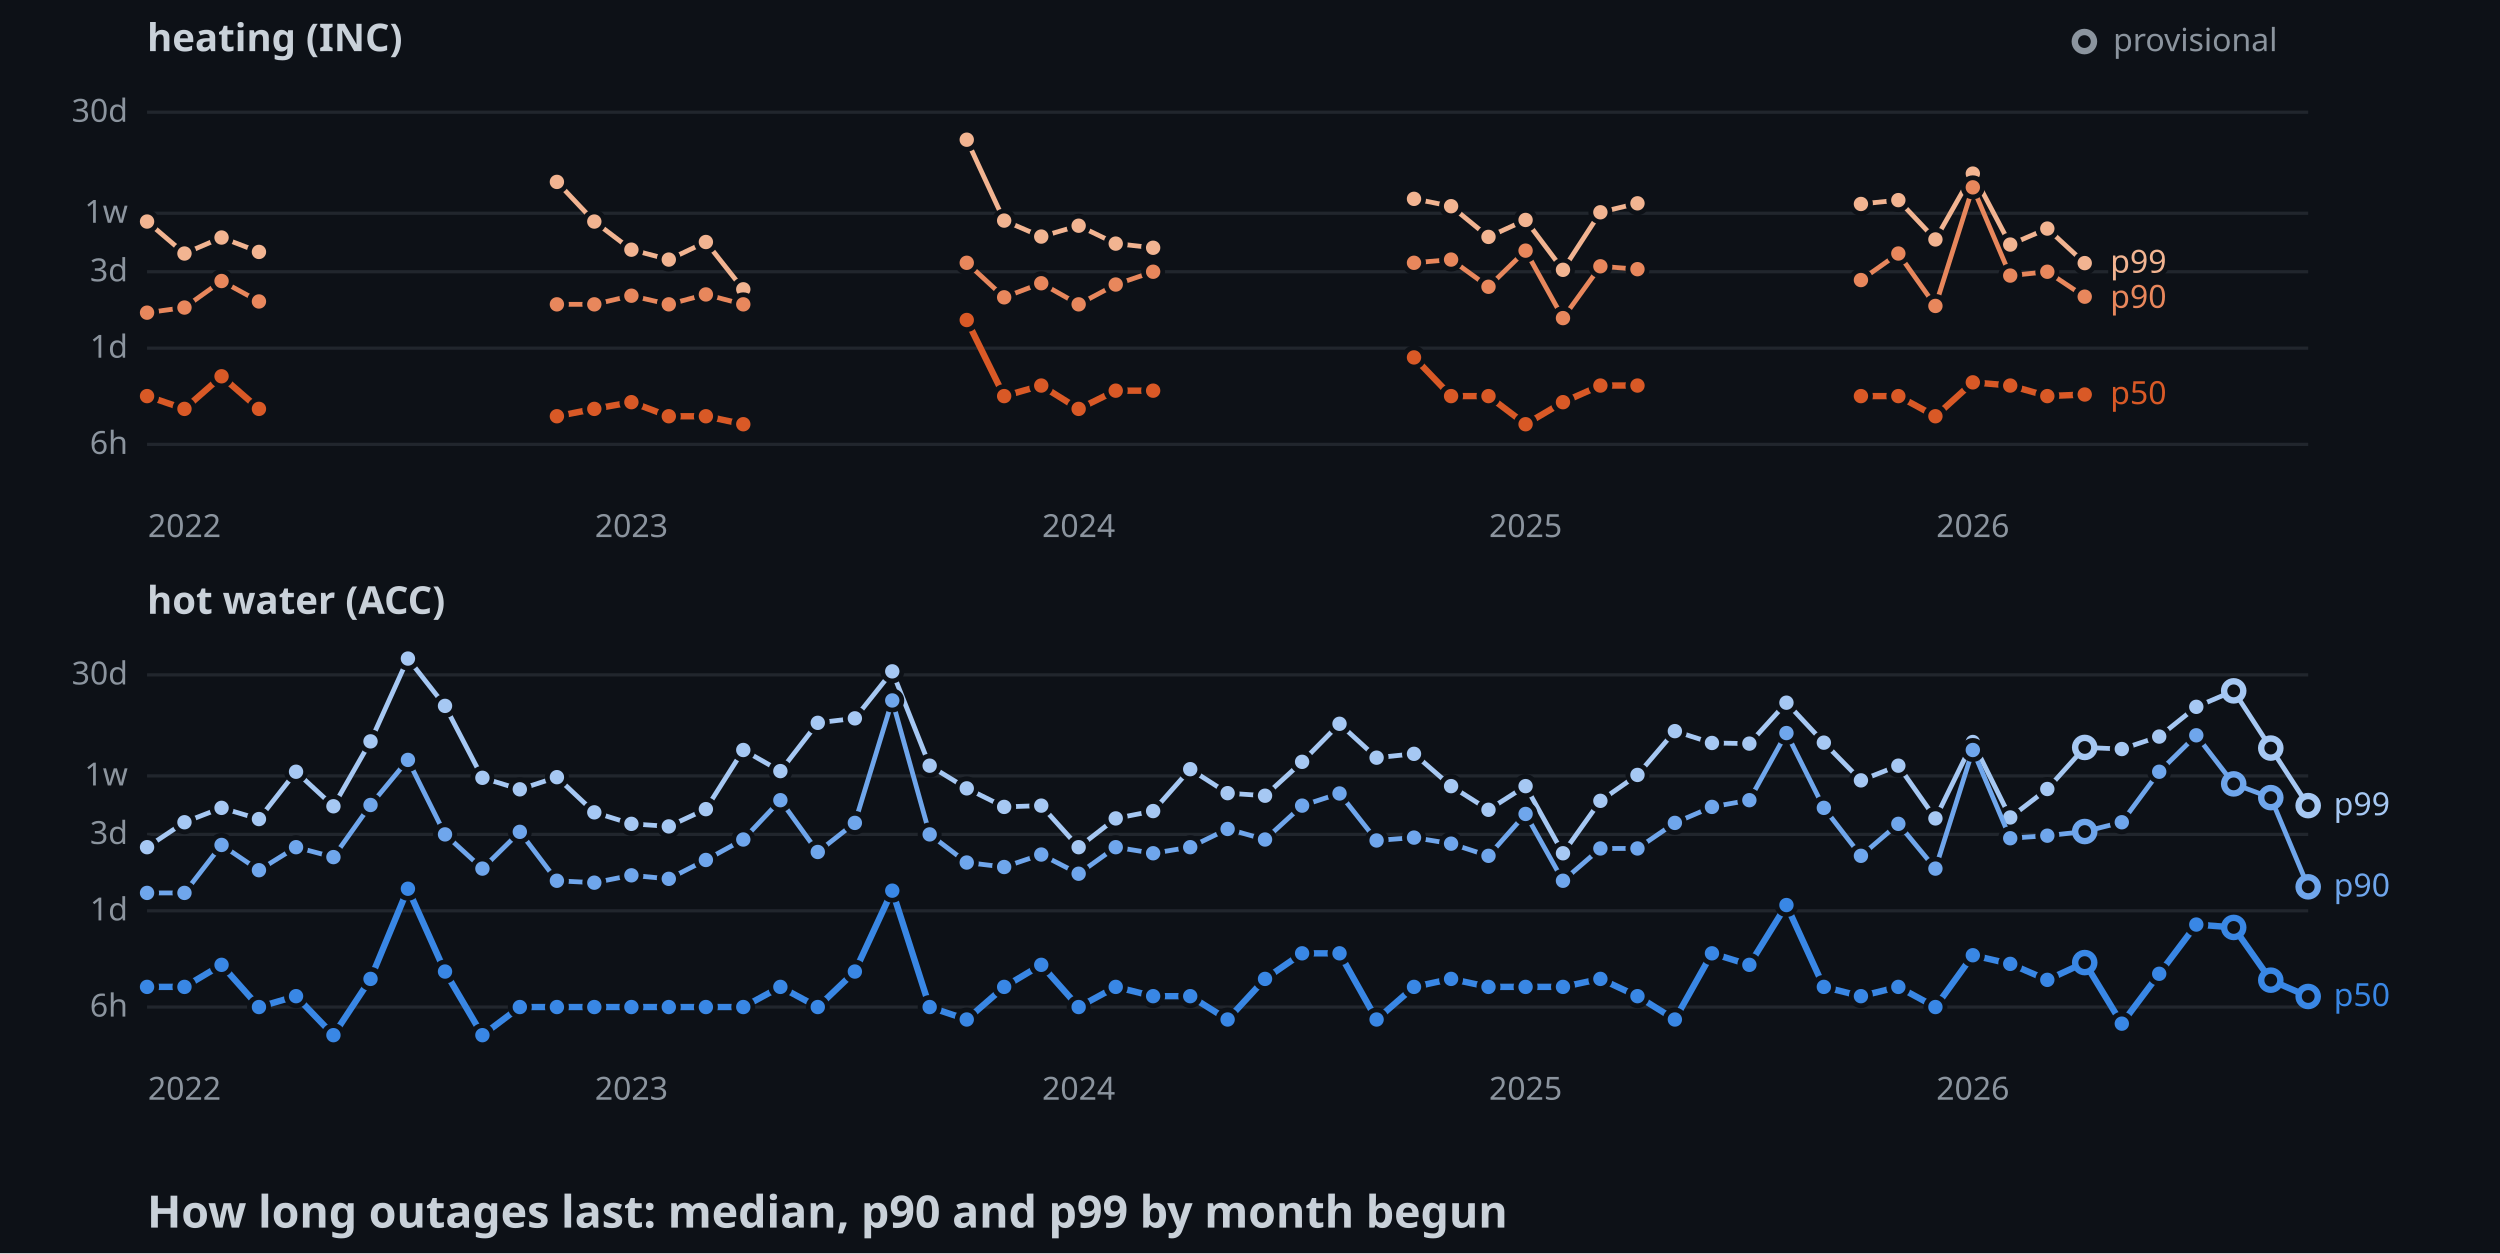
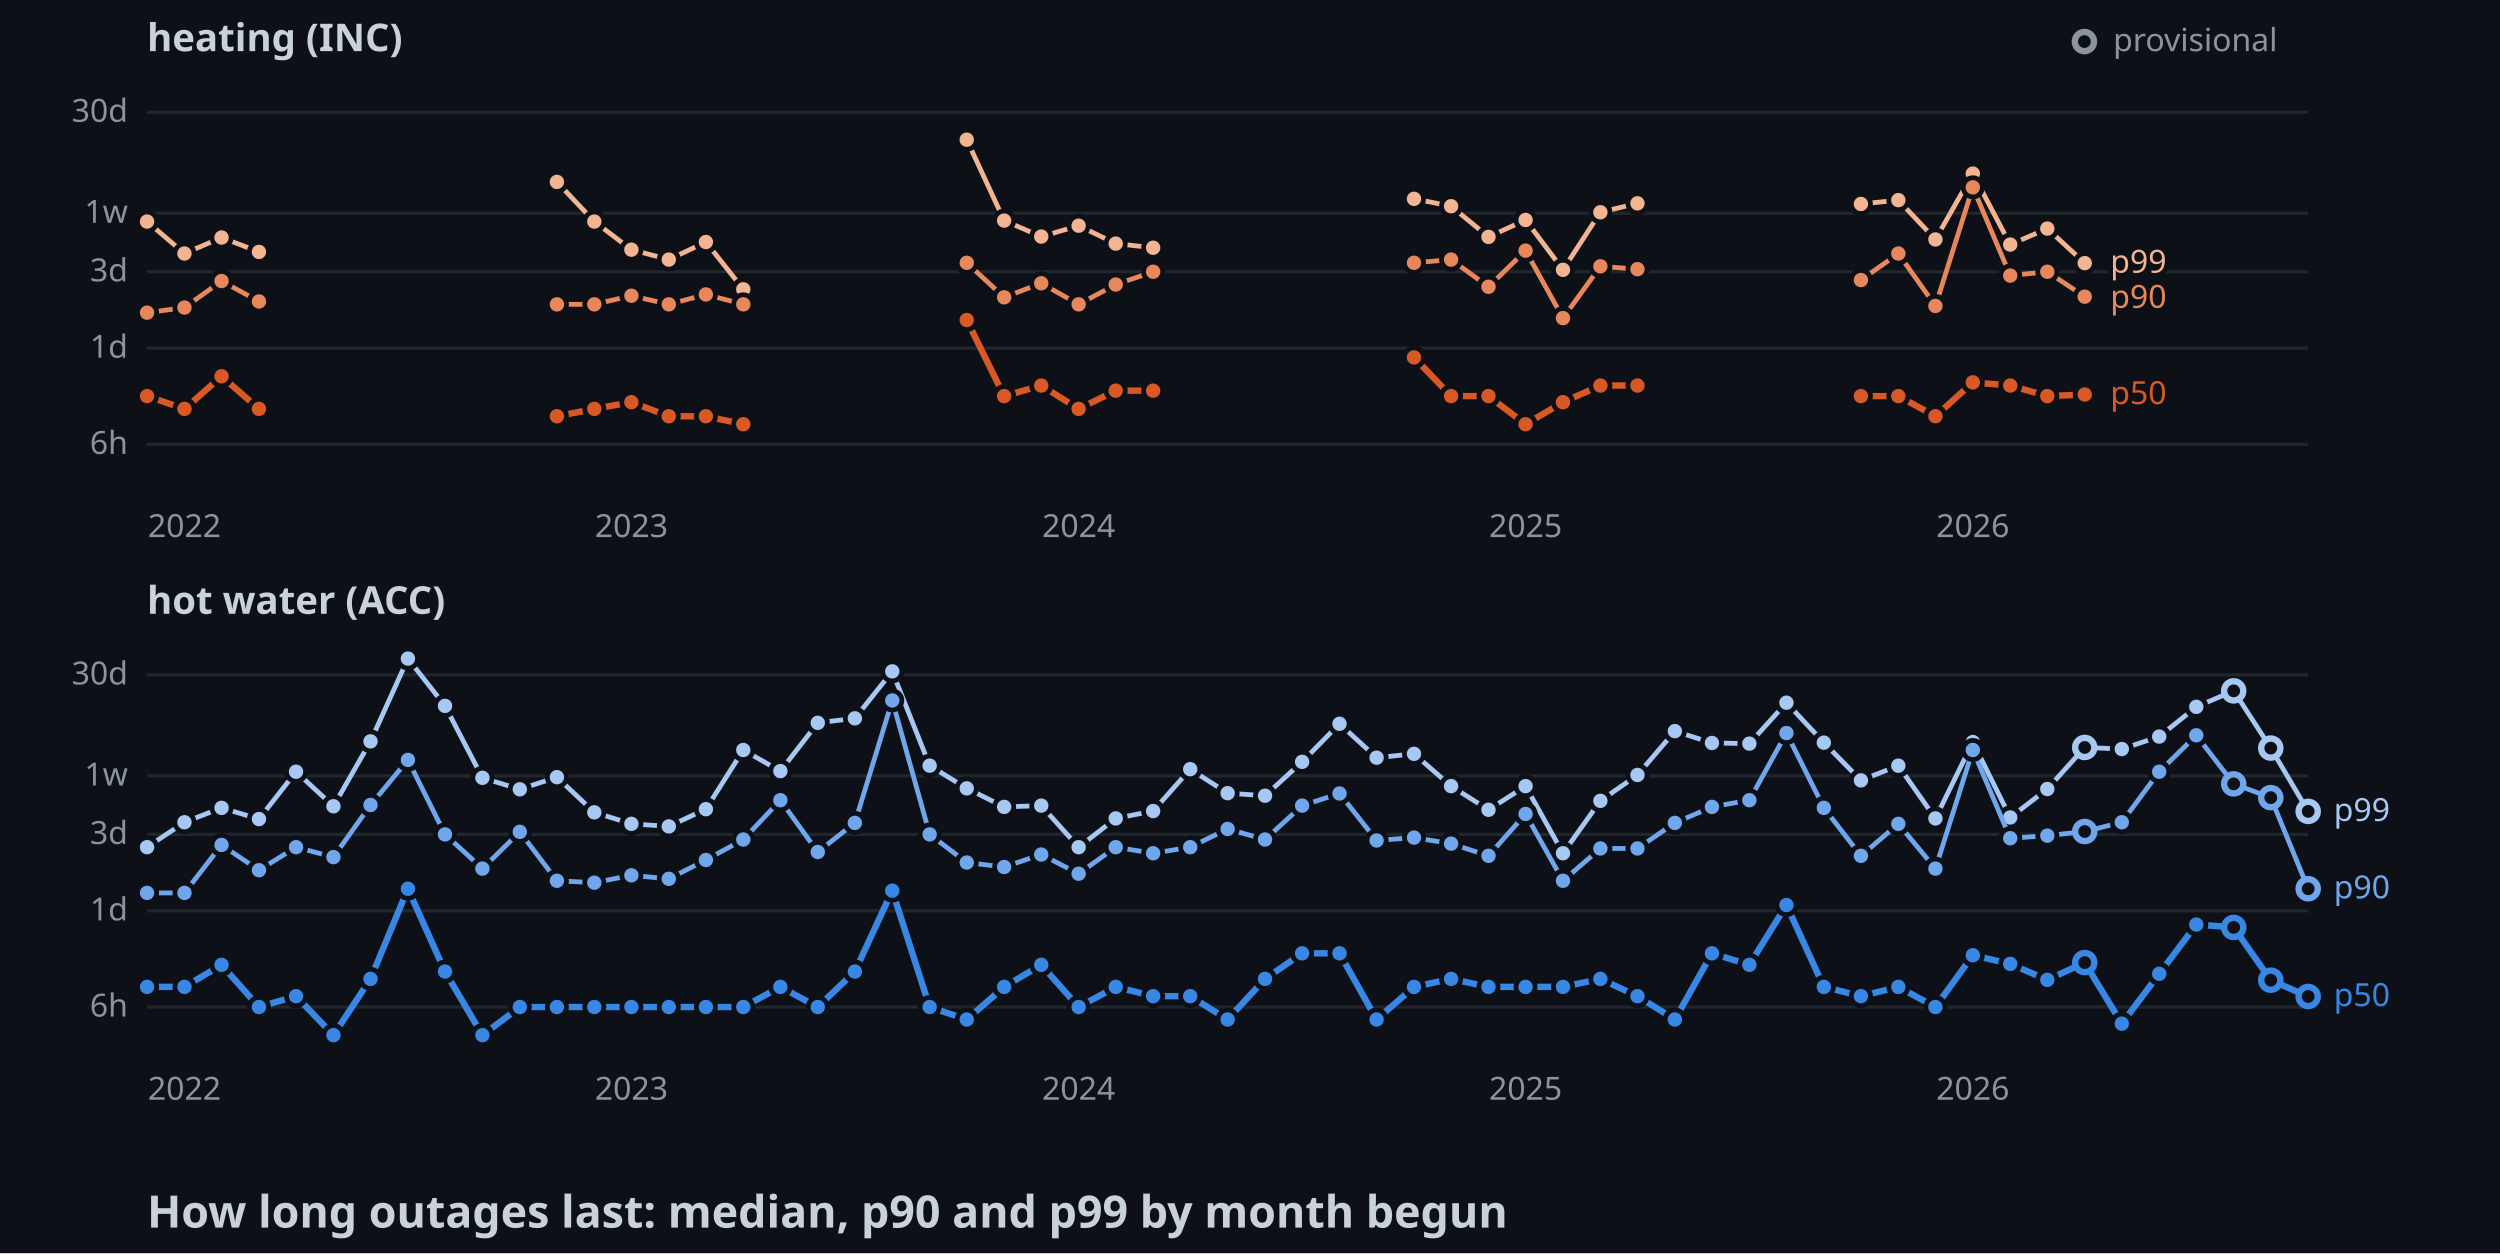
<svg xmlns="http://www.w3.org/2000/svg" width="782" height="392">
  <style>
    .axis { font: 10px sans-serif; fill: #8b949e; }
    .label { font: 10px sans-serif; paint-order: stroke; stroke: #0d1117; stroke-width: 3px; }
    .panel { font: bold 12px sans-serif; fill: #c9d1d9; }
    .title { font: bold 14px sans-serif; fill: #c9d1d9; }
  </style>
  <rect width="100%" height="100%" fill="#0d1117" />
  <text x="46" y="16" class="panel">heating (INC)</text>
  <line x1="46" y1="139" x2="722" y2="139" stroke="#21262d" />
  <text x="40" y="142" text-anchor="end" class="axis">6h</text>
  <line x1="46" y1="108.9" x2="722" y2="108.9" stroke="#21262d" />
  <text x="40" y="111.9" text-anchor="end" class="axis">1d</text>
  <line x1="46" y1="85" x2="722" y2="85" stroke="#21262d" />
  <text x="40" y="88" text-anchor="end" class="axis">3d</text>
  <line x1="46" y1="66.7" x2="722" y2="66.7" stroke="#21262d" />
  <text x="40" y="69.7" text-anchor="end" class="axis">1w</text>
  <line x1="46" y1="35.1" x2="722" y2="35.1" stroke="#21262d" />
  <text x="40" y="38.1" text-anchor="end" class="axis">30d</text>
  <text x="57.7" y="168" text-anchor="middle" class="axis">2022</text>
  <text x="197.5" y="168" text-anchor="middle" class="axis">2023</text>
  <text x="337.4" y="168" text-anchor="middle" class="axis">2024</text>
  <text x="477.2" y="168" text-anchor="middle" class="axis">2025</text>
  <text x="617.1" y="168" text-anchor="middle" class="axis">2026</text>
  <polyline points="46,69.3 57.7,79.3 69.3,74.3 81,78.8" fill="none" stroke-width="1.5" stroke="#f2b491" />
  <polyline points="174.2,56.9 185.9,69.3 197.5,78.1 209.2,81.2 220.8,75.7 232.5,90.5" fill="none" stroke-width="1.5" stroke="#f2b491" />
  <polyline points="302.4,43.7 314.1,69 325.7,74 337.4,70.6 349,76.2 360.7,77.5" fill="none" stroke-width="1.5" stroke="#f2b491" />
  <polyline points="442.3,62.2 453.9,64.5 465.6,74.1 477.2,68.8 488.9,84.4 500.6,66.4 512.2,63.6" fill="none" stroke-width="1.5" stroke="#f2b491" />
  <polyline points="582.1,63.8 593.8,62.6 605.4,74.9 617.1,54.3 628.8,76.5 640.4,71.5 652.1,82.3" fill="none" stroke-width="1.5" stroke="#f2b491" />
  <circle cx="46" cy="69.3" r="3" stroke="#0d1117" stroke-width="1.5" fill="#f2b491" />
  <circle cx="57.7" cy="79.3" r="3" stroke="#0d1117" stroke-width="1.5" fill="#f2b491" />
  <circle cx="69.3" cy="74.3" r="3" stroke="#0d1117" stroke-width="1.5" fill="#f2b491" />
  <circle cx="81" cy="78.8" r="3" stroke="#0d1117" stroke-width="1.5" fill="#f2b491" />
  <circle cx="174.2" cy="56.9" r="3" stroke="#0d1117" stroke-width="1.5" fill="#f2b491" />
  <circle cx="185.9" cy="69.3" r="3" stroke="#0d1117" stroke-width="1.5" fill="#f2b491" />
  <circle cx="197.5" cy="78.1" r="3" stroke="#0d1117" stroke-width="1.5" fill="#f2b491" />
  <circle cx="209.2" cy="81.2" r="3" stroke="#0d1117" stroke-width="1.5" fill="#f2b491" />
  <circle cx="220.8" cy="75.7" r="3" stroke="#0d1117" stroke-width="1.5" fill="#f2b491" />
  <circle cx="232.5" cy="90.5" r="3" stroke="#0d1117" stroke-width="1.5" fill="#f2b491" />
  <circle cx="302.4" cy="43.7" r="3" stroke="#0d1117" stroke-width="1.5" fill="#f2b491" />
  <circle cx="314.1" cy="69" r="3" stroke="#0d1117" stroke-width="1.5" fill="#f2b491" />
  <circle cx="325.7" cy="74" r="3" stroke="#0d1117" stroke-width="1.5" fill="#f2b491" />
  <circle cx="337.4" cy="70.6" r="3" stroke="#0d1117" stroke-width="1.5" fill="#f2b491" />
  <circle cx="349" cy="76.2" r="3" stroke="#0d1117" stroke-width="1.5" fill="#f2b491" />
  <circle cx="360.7" cy="77.5" r="3" stroke="#0d1117" stroke-width="1.5" fill="#f2b491" />
  <circle cx="442.3" cy="62.2" r="3" stroke="#0d1117" stroke-width="1.5" fill="#f2b491" />
  <circle cx="453.9" cy="64.5" r="3" stroke="#0d1117" stroke-width="1.5" fill="#f2b491" />
  <circle cx="465.6" cy="74.1" r="3" stroke="#0d1117" stroke-width="1.5" fill="#f2b491" />
  <circle cx="477.2" cy="68.8" r="3" stroke="#0d1117" stroke-width="1.5" fill="#f2b491" />
  <circle cx="488.9" cy="84.4" r="3" stroke="#0d1117" stroke-width="1.5" fill="#f2b491" />
  <circle cx="500.6" cy="66.4" r="3" stroke="#0d1117" stroke-width="1.5" fill="#f2b491" />
  <circle cx="512.2" cy="63.6" r="3" stroke="#0d1117" stroke-width="1.5" fill="#f2b491" />
  <circle cx="582.1" cy="63.8" r="3" stroke="#0d1117" stroke-width="1.5" fill="#f2b491" />
  <circle cx="593.8" cy="62.6" r="3" stroke="#0d1117" stroke-width="1.5" fill="#f2b491" />
  <circle cx="605.4" cy="74.9" r="3" stroke="#0d1117" stroke-width="1.5" fill="#f2b491" />
  <circle cx="617.1" cy="54.3" r="3" stroke="#0d1117" stroke-width="1.5" fill="#f2b491" />
  <circle cx="628.8" cy="76.5" r="3" stroke="#0d1117" stroke-width="1.5" fill="#f2b491" />
  <circle cx="640.4" cy="71.5" r="3" stroke="#0d1117" stroke-width="1.5" fill="#f2b491" />
  <circle cx="652.1" cy="82.3" r="3" stroke="#0d1117" stroke-width="1.5" fill="#f2b491" />
  <polyline points="46,97.8 57.7,96.2 69.3,87.9 81,94.3" fill="none" stroke-width="1.5" stroke="#e8875c" />
  <polyline points="174.2,95.2 185.9,95.2 197.5,92.5 209.2,95.2 220.8,92.1 232.5,95.2" fill="none" stroke-width="1.5" stroke="#e8875c" />
  <polyline points="302.4,82.2 314.1,93 325.7,88.6 337.4,95.2 349,89 360.7,85" fill="none" stroke-width="1.5" stroke="#e8875c" />
  <polyline points="442.3,82.2 453.9,81.2 465.6,89.7 477.2,78.4 488.9,99.5 500.6,83.3 512.2,84.2" fill="none" stroke-width="1.5" stroke="#e8875c" />
  <polyline points="582.1,87.6 593.8,79.3 605.4,95.7 617.1,58.6 628.8,86.2 640.4,85 652.1,92.8" fill="none" stroke-width="1.5" stroke="#e8875c" />
  <circle cx="46" cy="97.8" r="3" stroke="#0d1117" stroke-width="1.5" fill="#e8875c" />
  <circle cx="57.7" cy="96.2" r="3" stroke="#0d1117" stroke-width="1.5" fill="#e8875c" />
  <circle cx="69.3" cy="87.9" r="3" stroke="#0d1117" stroke-width="1.5" fill="#e8875c" />
  <circle cx="81" cy="94.3" r="3" stroke="#0d1117" stroke-width="1.5" fill="#e8875c" />
  <circle cx="174.2" cy="95.2" r="3" stroke="#0d1117" stroke-width="1.5" fill="#e8875c" />
  <circle cx="185.9" cy="95.2" r="3" stroke="#0d1117" stroke-width="1.5" fill="#e8875c" />
  <circle cx="197.5" cy="92.5" r="3" stroke="#0d1117" stroke-width="1.5" fill="#e8875c" />
  <circle cx="209.2" cy="95.2" r="3" stroke="#0d1117" stroke-width="1.5" fill="#e8875c" />
  <circle cx="220.8" cy="92.1" r="3" stroke="#0d1117" stroke-width="1.5" fill="#e8875c" />
  <circle cx="232.5" cy="95.2" r="3" stroke="#0d1117" stroke-width="1.5" fill="#e8875c" />
  <circle cx="302.4" cy="82.2" r="3" stroke="#0d1117" stroke-width="1.5" fill="#e8875c" />
  <circle cx="314.1" cy="93" r="3" stroke="#0d1117" stroke-width="1.5" fill="#e8875c" />
  <circle cx="325.7" cy="88.6" r="3" stroke="#0d1117" stroke-width="1.5" fill="#e8875c" />
  <circle cx="337.4" cy="95.2" r="3" stroke="#0d1117" stroke-width="1.5" fill="#e8875c" />
  <circle cx="349" cy="89" r="3" stroke="#0d1117" stroke-width="1.5" fill="#e8875c" />
  <circle cx="360.7" cy="85" r="3" stroke="#0d1117" stroke-width="1.5" fill="#e8875c" />
  <circle cx="442.3" cy="82.2" r="3" stroke="#0d1117" stroke-width="1.5" fill="#e8875c" />
  <circle cx="453.9" cy="81.2" r="3" stroke="#0d1117" stroke-width="1.5" fill="#e8875c" />
  <circle cx="465.6" cy="89.7" r="3" stroke="#0d1117" stroke-width="1.5" fill="#e8875c" />
  <circle cx="477.2" cy="78.4" r="3" stroke="#0d1117" stroke-width="1.5" fill="#e8875c" />
  <circle cx="488.9" cy="99.5" r="3" stroke="#0d1117" stroke-width="1.5" fill="#e8875c" />
  <circle cx="500.6" cy="83.3" r="3" stroke="#0d1117" stroke-width="1.5" fill="#e8875c" />
  <circle cx="512.2" cy="84.2" r="3" stroke="#0d1117" stroke-width="1.5" fill="#e8875c" />
  <circle cx="582.1" cy="87.6" r="3" stroke="#0d1117" stroke-width="1.5" fill="#e8875c" />
  <circle cx="593.8" cy="79.3" r="3" stroke="#0d1117" stroke-width="1.5" fill="#e8875c" />
  <circle cx="605.4" cy="95.7" r="3" stroke="#0d1117" stroke-width="1.5" fill="#e8875c" />
  <circle cx="617.1" cy="58.6" r="3" stroke="#0d1117" stroke-width="1.5" fill="#e8875c" />
  <circle cx="628.8" cy="86.2" r="3" stroke="#0d1117" stroke-width="1.5" fill="#e8875c" />
  <circle cx="640.4" cy="85" r="3" stroke="#0d1117" stroke-width="1.5" fill="#e8875c" />
  <circle cx="652.1" cy="92.8" r="3" stroke="#0d1117" stroke-width="1.5" fill="#e8875c" />
  <polyline points="46,123.9 57.7,127.9 69.3,117.7 81,127.9" fill="none" stroke-width="2" stroke="#d95926" />
  <polyline points="174.2,130.2 185.9,127.9 197.5,125.8 209.2,130.2 220.8,130.2 232.5,132.7" fill="none" stroke-width="2" stroke="#d95926" />
  <polyline points="302.4,100.1 314.1,123.9 325.7,120.6 337.4,127.9 349,122.2 360.7,122.2" fill="none" stroke-width="2" stroke="#d95926" />
  <polyline points="442.3,111.8 453.9,123.9 465.6,123.9 477.2,132.7 488.9,125.8 500.6,120.6 512.2,120.6" fill="none" stroke-width="2" stroke="#d95926" />
  <polyline points="582.1,123.9 593.8,123.9 605.4,130.2 617.1,119.6 628.8,120.6 640.4,123.9 652.1,123.4" fill="none" stroke-width="2" stroke="#d95926" />
  <circle cx="46" cy="123.9" r="3" stroke="#0d1117" stroke-width="1.5" fill="#d95926" />
  <circle cx="57.7" cy="127.9" r="3" stroke="#0d1117" stroke-width="1.5" fill="#d95926" />
  <circle cx="69.3" cy="117.7" r="3" stroke="#0d1117" stroke-width="1.5" fill="#d95926" />
  <circle cx="81" cy="127.9" r="3" stroke="#0d1117" stroke-width="1.5" fill="#d95926" />
  <circle cx="174.2" cy="130.2" r="3" stroke="#0d1117" stroke-width="1.5" fill="#d95926" />
  <circle cx="185.9" cy="127.9" r="3" stroke="#0d1117" stroke-width="1.5" fill="#d95926" />
  <circle cx="197.5" cy="125.8" r="3" stroke="#0d1117" stroke-width="1.5" fill="#d95926" />
  <circle cx="209.2" cy="130.2" r="3" stroke="#0d1117" stroke-width="1.5" fill="#d95926" />
  <circle cx="220.8" cy="130.2" r="3" stroke="#0d1117" stroke-width="1.5" fill="#d95926" />
  <circle cx="232.5" cy="132.7" r="3" stroke="#0d1117" stroke-width="1.5" fill="#d95926" />
  <circle cx="302.4" cy="100.1" r="3" stroke="#0d1117" stroke-width="1.5" fill="#d95926" />
  <circle cx="314.1" cy="123.9" r="3" stroke="#0d1117" stroke-width="1.5" fill="#d95926" />
  <circle cx="325.7" cy="120.6" r="3" stroke="#0d1117" stroke-width="1.5" fill="#d95926" />
  <circle cx="337.4" cy="127.9" r="3" stroke="#0d1117" stroke-width="1.5" fill="#d95926" />
  <circle cx="349" cy="122.2" r="3" stroke="#0d1117" stroke-width="1.5" fill="#d95926" />
  <circle cx="360.7" cy="122.2" r="3" stroke="#0d1117" stroke-width="1.5" fill="#d95926" />
  <circle cx="442.3" cy="111.8" r="3" stroke="#0d1117" stroke-width="1.5" fill="#d95926" />
  <circle cx="453.9" cy="123.9" r="3" stroke="#0d1117" stroke-width="1.5" fill="#d95926" />
  <circle cx="465.6" cy="123.9" r="3" stroke="#0d1117" stroke-width="1.5" fill="#d95926" />
  <circle cx="477.2" cy="132.7" r="3" stroke="#0d1117" stroke-width="1.5" fill="#d95926" />
  <circle cx="488.9" cy="125.8" r="3" stroke="#0d1117" stroke-width="1.5" fill="#d95926" />
  <circle cx="500.6" cy="120.6" r="3" stroke="#0d1117" stroke-width="1.5" fill="#d95926" />
  <circle cx="512.2" cy="120.6" r="3" stroke="#0d1117" stroke-width="1.5" fill="#d95926" />
  <circle cx="582.1" cy="123.9" r="3" stroke="#0d1117" stroke-width="1.5" fill="#d95926" />
  <circle cx="593.8" cy="123.9" r="3" stroke="#0d1117" stroke-width="1.5" fill="#d95926" />
  <circle cx="605.4" cy="130.2" r="3" stroke="#0d1117" stroke-width="1.5" fill="#d95926" />
  <circle cx="617.1" cy="119.6" r="3" stroke="#0d1117" stroke-width="1.5" fill="#d95926" />
  <circle cx="628.8" cy="120.6" r="3" stroke="#0d1117" stroke-width="1.5" fill="#d95926" />
  <circle cx="640.4" cy="123.9" r="3" stroke="#0d1117" stroke-width="1.5" fill="#d95926" />
  <circle cx="652.1" cy="123.4" r="3" stroke="#0d1117" stroke-width="1.5" fill="#d95926" />
  <text x="660.1" y="85.3" class="label" fill="#f2b491">p99</text>
  <text x="660.1" y="96.3" class="label" fill="#e8875c">p90</text>
  <text x="660.1" y="126.4" class="label" fill="#d95926">p50</text>
  <text x="46" y="192" class="panel">hot water (ACC)</text>
  <line x1="46" y1="315" x2="722" y2="315" stroke="#21262d" />
  <text x="40" y="318" text-anchor="end" class="axis">6h</text>
  <line x1="46" y1="284.9" x2="722" y2="284.9" stroke="#21262d" />
  <text x="40" y="287.9" text-anchor="end" class="axis">1d</text>
  <line x1="46" y1="261" x2="722" y2="261" stroke="#21262d" />
  <text x="40" y="264" text-anchor="end" class="axis">3d</text>
  <line x1="46" y1="242.7" x2="722" y2="242.7" stroke="#21262d" />
  <text x="40" y="245.7" text-anchor="end" class="axis">1w</text>
  <line x1="46" y1="211.1" x2="722" y2="211.1" stroke="#21262d" />
  <text x="40" y="214.1" text-anchor="end" class="axis">30d</text>
  <text x="57.7" y="344" text-anchor="middle" class="axis">2022</text>
  <text x="197.5" y="344" text-anchor="middle" class="axis">2023</text>
  <text x="337.4" y="344" text-anchor="middle" class="axis">2024</text>
  <text x="477.2" y="344" text-anchor="middle" class="axis">2025</text>
  <text x="617.1" y="344" text-anchor="middle" class="axis">2026</text>
-   <polyline points="46,265 57.7,257.2 69.3,252.7 81,256.2 92.6,241.4 104.3,252.2 115.9,231.9 127.6,206 139.2,220.8 150.9,243.3 162.6,246.9 174.2,243.1 185.9,254.1 197.5,257.7 209.2,258.5 220.8,253.1 232.5,234.6 244.1,241.2 255.8,226.1 267.4,224.7 279.1,210 290.8,239.5 302.4,246.6 314.1,252.4 325.7,252 337.4,265 349,256 360.7,253.7 372.3,240.6 384,248.1 395.7,248.9 407.3,238.3 419,226.4 430.6,237 442.3,235.8 453.9,245.9 465.6,253.3 477.2,245.9 488.9,266.9 500.6,250.5 512.2,242.4 523.9,228.7 535.5,232.4 547.2,232.6 558.8,219.8 570.5,232.3 582.1,244.1 593.8,239.5 605.4,256 617.1,232.1 628.8,255.7 640.4,246.8 652.1,233.8 663.7,234.3 675.4,230.4 687,221.1 698.7,216.1 710.3,234 722,252" fill="none" stroke-width="1.5" stroke="#a6c8f3" />
+   <polyline points="46,265 57.7,257.2 69.3,252.7 81,256.2 92.6,241.4 104.3,252.2 115.9,231.9 127.6,206 139.2,220.8 150.9,243.3 162.6,246.9 174.2,243.1 185.9,254.1 197.5,257.7 209.2,258.5 220.8,253.1 232.5,234.6 244.1,241.2 255.8,226.1 267.4,224.7 279.1,210 290.8,239.5 302.4,246.6 314.1,252.4 325.7,252 337.4,265 349,256 360.7,253.7 372.3,240.6 384,248.1 395.7,248.9 407.3,238.3 419,226.4 430.6,237 442.3,235.8 453.9,245.9 465.6,253.3 477.2,245.9 488.9,266.9 500.6,250.5 512.2,242.4 523.9,228.7 535.5,232.4 547.2,232.6 558.8,219.8 570.5,232.3 582.1,244.1 593.8,239.5 605.4,256 617.1,232.1 628.8,255.7 640.4,246.8 652.1,233.8 663.7,234.3 675.4,230.4 687,221.1 698.7,216.1 710.3,234 722,253.8" fill="none" stroke-width="1.5" stroke="#a6c8f3" />
  <circle cx="46" cy="265" r="3" stroke="#0d1117" stroke-width="1.5" fill="#a6c8f3" />
  <circle cx="57.7" cy="257.2" r="3" stroke="#0d1117" stroke-width="1.5" fill="#a6c8f3" />
  <circle cx="69.3" cy="252.7" r="3" stroke="#0d1117" stroke-width="1.5" fill="#a6c8f3" />
  <circle cx="81" cy="256.2" r="3" stroke="#0d1117" stroke-width="1.5" fill="#a6c8f3" />
  <circle cx="92.6" cy="241.4" r="3" stroke="#0d1117" stroke-width="1.5" fill="#a6c8f3" />
  <circle cx="104.3" cy="252.2" r="3" stroke="#0d1117" stroke-width="1.5" fill="#a6c8f3" />
  <circle cx="115.9" cy="231.9" r="3" stroke="#0d1117" stroke-width="1.5" fill="#a6c8f3" />
  <circle cx="127.6" cy="206" r="3" stroke="#0d1117" stroke-width="1.5" fill="#a6c8f3" />
  <circle cx="139.2" cy="220.8" r="3" stroke="#0d1117" stroke-width="1.5" fill="#a6c8f3" />
  <circle cx="150.9" cy="243.3" r="3" stroke="#0d1117" stroke-width="1.5" fill="#a6c8f3" />
  <circle cx="162.6" cy="246.9" r="3" stroke="#0d1117" stroke-width="1.5" fill="#a6c8f3" />
  <circle cx="174.2" cy="243.1" r="3" stroke="#0d1117" stroke-width="1.5" fill="#a6c8f3" />
  <circle cx="185.9" cy="254.1" r="3" stroke="#0d1117" stroke-width="1.5" fill="#a6c8f3" />
  <circle cx="197.5" cy="257.7" r="3" stroke="#0d1117" stroke-width="1.5" fill="#a6c8f3" />
  <circle cx="209.2" cy="258.5" r="3" stroke="#0d1117" stroke-width="1.5" fill="#a6c8f3" />
  <circle cx="220.8" cy="253.1" r="3" stroke="#0d1117" stroke-width="1.5" fill="#a6c8f3" />
  <circle cx="232.5" cy="234.6" r="3" stroke="#0d1117" stroke-width="1.5" fill="#a6c8f3" />
  <circle cx="244.1" cy="241.2" r="3" stroke="#0d1117" stroke-width="1.5" fill="#a6c8f3" />
  <circle cx="255.8" cy="226.1" r="3" stroke="#0d1117" stroke-width="1.5" fill="#a6c8f3" />
  <circle cx="267.4" cy="224.7" r="3" stroke="#0d1117" stroke-width="1.5" fill="#a6c8f3" />
  <circle cx="279.1" cy="210" r="3" stroke="#0d1117" stroke-width="1.5" fill="#a6c8f3" />
  <circle cx="290.8" cy="239.5" r="3" stroke="#0d1117" stroke-width="1.5" fill="#a6c8f3" />
  <circle cx="302.4" cy="246.6" r="3" stroke="#0d1117" stroke-width="1.5" fill="#a6c8f3" />
  <circle cx="314.1" cy="252.4" r="3" stroke="#0d1117" stroke-width="1.5" fill="#a6c8f3" />
  <circle cx="325.7" cy="252" r="3" stroke="#0d1117" stroke-width="1.5" fill="#a6c8f3" />
  <circle cx="337.4" cy="265" r="3" stroke="#0d1117" stroke-width="1.5" fill="#a6c8f3" />
  <circle cx="349" cy="256" r="3" stroke="#0d1117" stroke-width="1.5" fill="#a6c8f3" />
  <circle cx="360.7" cy="253.7" r="3" stroke="#0d1117" stroke-width="1.5" fill="#a6c8f3" />
  <circle cx="372.3" cy="240.6" r="3" stroke="#0d1117" stroke-width="1.5" fill="#a6c8f3" />
  <circle cx="384" cy="248.1" r="3" stroke="#0d1117" stroke-width="1.5" fill="#a6c8f3" />
  <circle cx="395.7" cy="248.9" r="3" stroke="#0d1117" stroke-width="1.5" fill="#a6c8f3" />
  <circle cx="407.3" cy="238.3" r="3" stroke="#0d1117" stroke-width="1.5" fill="#a6c8f3" />
  <circle cx="419" cy="226.4" r="3" stroke="#0d1117" stroke-width="1.5" fill="#a6c8f3" />
  <circle cx="430.6" cy="237" r="3" stroke="#0d1117" stroke-width="1.5" fill="#a6c8f3" />
  <circle cx="442.3" cy="235.8" r="3" stroke="#0d1117" stroke-width="1.5" fill="#a6c8f3" />
  <circle cx="453.9" cy="245.9" r="3" stroke="#0d1117" stroke-width="1.5" fill="#a6c8f3" />
  <circle cx="465.6" cy="253.3" r="3" stroke="#0d1117" stroke-width="1.5" fill="#a6c8f3" />
  <circle cx="477.2" cy="245.9" r="3" stroke="#0d1117" stroke-width="1.5" fill="#a6c8f3" />
  <circle cx="488.9" cy="266.9" r="3" stroke="#0d1117" stroke-width="1.5" fill="#a6c8f3" />
  <circle cx="500.6" cy="250.5" r="3" stroke="#0d1117" stroke-width="1.5" fill="#a6c8f3" />
  <circle cx="512.2" cy="242.4" r="3" stroke="#0d1117" stroke-width="1.5" fill="#a6c8f3" />
  <circle cx="523.9" cy="228.7" r="3" stroke="#0d1117" stroke-width="1.5" fill="#a6c8f3" />
  <circle cx="535.5" cy="232.4" r="3" stroke="#0d1117" stroke-width="1.5" fill="#a6c8f3" />
  <circle cx="547.2" cy="232.6" r="3" stroke="#0d1117" stroke-width="1.5" fill="#a6c8f3" />
  <circle cx="558.8" cy="219.8" r="3" stroke="#0d1117" stroke-width="1.5" fill="#a6c8f3" />
  <circle cx="570.5" cy="232.3" r="3" stroke="#0d1117" stroke-width="1.5" fill="#a6c8f3" />
  <circle cx="582.1" cy="244.1" r="3" stroke="#0d1117" stroke-width="1.5" fill="#a6c8f3" />
  <circle cx="593.8" cy="239.5" r="3" stroke="#0d1117" stroke-width="1.5" fill="#a6c8f3" />
  <circle cx="605.4" cy="256" r="3" stroke="#0d1117" stroke-width="1.5" fill="#a6c8f3" />
  <circle cx="617.1" cy="232.1" r="3" stroke="#0d1117" stroke-width="1.5" fill="#a6c8f3" />
  <circle cx="628.8" cy="255.7" r="3" stroke="#0d1117" stroke-width="1.5" fill="#a6c8f3" />
  <circle cx="640.4" cy="246.8" r="3" stroke="#0d1117" stroke-width="1.5" fill="#a6c8f3" />
  <circle cx="652.1" cy="233.8" r="3" fill="#0d1117" stroke-width="2" stroke="#a6c8f3" />
  <circle cx="663.7" cy="234.3" r="3" stroke="#0d1117" stroke-width="1.5" fill="#a6c8f3" />
  <circle cx="675.4" cy="230.4" r="3" stroke="#0d1117" stroke-width="1.5" fill="#a6c8f3" />
  <circle cx="687" cy="221.1" r="3" stroke="#0d1117" stroke-width="1.5" fill="#a6c8f3" />
  <circle cx="698.7" cy="216.1" r="3" fill="#0d1117" stroke-width="2" stroke="#a6c8f3" />
  <circle cx="710.3" cy="234" r="3" fill="#0d1117" stroke-width="2" stroke="#a6c8f3" />
-   <circle cx="722" cy="252" r="3" fill="#0d1117" stroke-width="2" stroke="#a6c8f3" />
-   <polyline points="46,279.3 57.7,279.3 69.3,264.3 81,272.2 92.6,265 104.3,268.1 115.9,251.8 127.6,237.7 139.2,261 150.9,271.7 162.6,260.2 174.2,275.5 185.9,276.1 197.5,273.8 209.2,274.9 220.8,269 232.5,262.6 244.1,250.3 255.8,266.5 267.4,257.4 279.1,219.1 290.8,261 302.4,269.8 314.1,271.2 325.7,267.3 337.4,273.3 349,265 360.7,266.9 372.3,265 384,259.3 395.7,262.6 407.3,252 419,248.2 430.6,262.9 442.3,262 453.9,263.9 465.6,267.7 477.2,254.6 488.9,275.5 500.6,265.4 512.2,265.4 523.9,257.4 535.5,252.4 547.2,250.3 558.8,229.3 570.5,252.7 582.1,267.7 593.8,257.7 605.4,271.7 617.1,234.6 628.8,262.2 640.4,261.4 652.1,260.1 663.7,257.2 675.4,241.4 687,230 698.7,245.2 710.3,249.5 722,277.4" fill="none" stroke-width="1.5" stroke="#6fa6ec" />
+   <circle cx="722" cy="253.8" r="3" fill="#0d1117" stroke-width="2" stroke="#a6c8f3" />
+   <polyline points="46,279.3 57.7,279.3 69.3,264.3 81,272.2 92.6,265 104.3,268.1 115.9,251.8 127.6,237.7 139.2,261 150.9,271.7 162.6,260.2 174.2,275.5 185.9,276.1 197.5,273.8 209.2,274.9 220.8,269 232.5,262.6 244.1,250.3 255.8,266.5 267.4,257.4 279.1,219.1 290.8,261 302.4,269.8 314.1,271.2 325.7,267.3 337.4,273.3 349,265 360.7,266.9 372.3,265 384,259.3 395.7,262.6 407.3,252 419,248.2 430.6,262.9 442.3,262 453.9,263.9 465.6,267.7 477.2,254.6 488.9,275.5 500.6,265.4 512.2,265.4 523.9,257.4 535.5,252.4 547.2,250.3 558.8,229.3 570.5,252.7 582.1,267.7 593.8,257.7 605.4,271.7 617.1,234.6 628.8,262.2 640.4,261.4 652.1,260.1 663.7,257.2 675.4,241.4 687,230 698.7,245.2 710.3,249.5 722,278" fill="none" stroke-width="1.5" stroke="#6fa6ec" />
  <circle cx="46" cy="279.3" r="3" stroke="#0d1117" stroke-width="1.5" fill="#6fa6ec" />
  <circle cx="57.7" cy="279.3" r="3" stroke="#0d1117" stroke-width="1.5" fill="#6fa6ec" />
  <circle cx="69.3" cy="264.3" r="3" stroke="#0d1117" stroke-width="1.5" fill="#6fa6ec" />
  <circle cx="81" cy="272.2" r="3" stroke="#0d1117" stroke-width="1.5" fill="#6fa6ec" />
  <circle cx="92.6" cy="265" r="3" stroke="#0d1117" stroke-width="1.5" fill="#6fa6ec" />
  <circle cx="104.3" cy="268.1" r="3" stroke="#0d1117" stroke-width="1.5" fill="#6fa6ec" />
  <circle cx="115.9" cy="251.8" r="3" stroke="#0d1117" stroke-width="1.5" fill="#6fa6ec" />
  <circle cx="127.6" cy="237.7" r="3" stroke="#0d1117" stroke-width="1.5" fill="#6fa6ec" />
  <circle cx="139.2" cy="261" r="3" stroke="#0d1117" stroke-width="1.5" fill="#6fa6ec" />
  <circle cx="150.9" cy="271.7" r="3" stroke="#0d1117" stroke-width="1.5" fill="#6fa6ec" />
  <circle cx="162.6" cy="260.2" r="3" stroke="#0d1117" stroke-width="1.5" fill="#6fa6ec" />
  <circle cx="174.2" cy="275.5" r="3" stroke="#0d1117" stroke-width="1.5" fill="#6fa6ec" />
  <circle cx="185.9" cy="276.1" r="3" stroke="#0d1117" stroke-width="1.5" fill="#6fa6ec" />
  <circle cx="197.5" cy="273.8" r="3" stroke="#0d1117" stroke-width="1.5" fill="#6fa6ec" />
  <circle cx="209.2" cy="274.9" r="3" stroke="#0d1117" stroke-width="1.5" fill="#6fa6ec" />
  <circle cx="220.8" cy="269" r="3" stroke="#0d1117" stroke-width="1.5" fill="#6fa6ec" />
  <circle cx="232.5" cy="262.6" r="3" stroke="#0d1117" stroke-width="1.5" fill="#6fa6ec" />
  <circle cx="244.1" cy="250.3" r="3" stroke="#0d1117" stroke-width="1.5" fill="#6fa6ec" />
  <circle cx="255.8" cy="266.5" r="3" stroke="#0d1117" stroke-width="1.5" fill="#6fa6ec" />
  <circle cx="267.4" cy="257.4" r="3" stroke="#0d1117" stroke-width="1.5" fill="#6fa6ec" />
  <circle cx="279.1" cy="219.1" r="3" stroke="#0d1117" stroke-width="1.5" fill="#6fa6ec" />
  <circle cx="290.8" cy="261" r="3" stroke="#0d1117" stroke-width="1.5" fill="#6fa6ec" />
  <circle cx="302.4" cy="269.8" r="3" stroke="#0d1117" stroke-width="1.5" fill="#6fa6ec" />
  <circle cx="314.1" cy="271.2" r="3" stroke="#0d1117" stroke-width="1.5" fill="#6fa6ec" />
  <circle cx="325.7" cy="267.3" r="3" stroke="#0d1117" stroke-width="1.5" fill="#6fa6ec" />
  <circle cx="337.4" cy="273.3" r="3" stroke="#0d1117" stroke-width="1.5" fill="#6fa6ec" />
  <circle cx="349" cy="265" r="3" stroke="#0d1117" stroke-width="1.5" fill="#6fa6ec" />
  <circle cx="360.7" cy="266.9" r="3" stroke="#0d1117" stroke-width="1.5" fill="#6fa6ec" />
  <circle cx="372.3" cy="265" r="3" stroke="#0d1117" stroke-width="1.5" fill="#6fa6ec" />
  <circle cx="384" cy="259.3" r="3" stroke="#0d1117" stroke-width="1.5" fill="#6fa6ec" />
  <circle cx="395.7" cy="262.6" r="3" stroke="#0d1117" stroke-width="1.5" fill="#6fa6ec" />
  <circle cx="407.3" cy="252" r="3" stroke="#0d1117" stroke-width="1.5" fill="#6fa6ec" />
  <circle cx="419" cy="248.2" r="3" stroke="#0d1117" stroke-width="1.5" fill="#6fa6ec" />
  <circle cx="430.6" cy="262.9" r="3" stroke="#0d1117" stroke-width="1.5" fill="#6fa6ec" />
  <circle cx="442.3" cy="262" r="3" stroke="#0d1117" stroke-width="1.5" fill="#6fa6ec" />
  <circle cx="453.9" cy="263.9" r="3" stroke="#0d1117" stroke-width="1.5" fill="#6fa6ec" />
  <circle cx="465.6" cy="267.7" r="3" stroke="#0d1117" stroke-width="1.5" fill="#6fa6ec" />
  <circle cx="477.2" cy="254.6" r="3" stroke="#0d1117" stroke-width="1.5" fill="#6fa6ec" />
  <circle cx="488.9" cy="275.5" r="3" stroke="#0d1117" stroke-width="1.5" fill="#6fa6ec" />
  <circle cx="500.6" cy="265.4" r="3" stroke="#0d1117" stroke-width="1.5" fill="#6fa6ec" />
  <circle cx="512.2" cy="265.4" r="3" stroke="#0d1117" stroke-width="1.5" fill="#6fa6ec" />
  <circle cx="523.9" cy="257.4" r="3" stroke="#0d1117" stroke-width="1.5" fill="#6fa6ec" />
  <circle cx="535.5" cy="252.4" r="3" stroke="#0d1117" stroke-width="1.5" fill="#6fa6ec" />
  <circle cx="547.2" cy="250.3" r="3" stroke="#0d1117" stroke-width="1.5" fill="#6fa6ec" />
  <circle cx="558.8" cy="229.3" r="3" stroke="#0d1117" stroke-width="1.5" fill="#6fa6ec" />
  <circle cx="570.5" cy="252.7" r="3" stroke="#0d1117" stroke-width="1.5" fill="#6fa6ec" />
  <circle cx="582.1" cy="267.7" r="3" stroke="#0d1117" stroke-width="1.5" fill="#6fa6ec" />
  <circle cx="593.8" cy="257.7" r="3" stroke="#0d1117" stroke-width="1.5" fill="#6fa6ec" />
  <circle cx="605.4" cy="271.7" r="3" stroke="#0d1117" stroke-width="1.5" fill="#6fa6ec" />
  <circle cx="617.1" cy="234.6" r="3" stroke="#0d1117" stroke-width="1.5" fill="#6fa6ec" />
  <circle cx="628.8" cy="262.2" r="3" stroke="#0d1117" stroke-width="1.5" fill="#6fa6ec" />
  <circle cx="640.4" cy="261.4" r="3" stroke="#0d1117" stroke-width="1.5" fill="#6fa6ec" />
  <circle cx="652.1" cy="260.1" r="3" fill="#0d1117" stroke-width="2" stroke="#6fa6ec" />
  <circle cx="663.7" cy="257.2" r="3" stroke="#0d1117" stroke-width="1.5" fill="#6fa6ec" />
  <circle cx="675.4" cy="241.4" r="3" stroke="#0d1117" stroke-width="1.5" fill="#6fa6ec" />
  <circle cx="687" cy="230" r="3" stroke="#0d1117" stroke-width="1.5" fill="#6fa6ec" />
  <circle cx="698.7" cy="245.2" r="3" fill="#0d1117" stroke-width="2" stroke="#6fa6ec" />
  <circle cx="710.3" cy="249.5" r="3" fill="#0d1117" stroke-width="2" stroke="#6fa6ec" />
-   <circle cx="722" cy="277.4" r="3" fill="#0d1117" stroke-width="2" stroke="#6fa6ec" />
+   <circle cx="722" cy="278" r="3" fill="#0d1117" stroke-width="2" stroke="#6fa6ec" />
  <polyline points="46,308.7 57.7,308.7 69.3,301.8 81,315 92.6,311.6 104.3,323.8 115.9,306.2 127.6,278 139.2,303.9 150.9,323.8 162.6,315 174.2,315 185.9,315 197.5,315 209.2,315 220.8,315 232.5,315 244.1,308.7 255.8,315 267.4,303.9 279.1,278.6 290.8,315 302.4,318.9 314.1,308.7 325.7,301.8 337.4,315 349,308.7 360.7,311.6 372.3,311.6 384,318.9 395.7,306.2 407.3,298.2 419,298.2 430.6,318.9 442.3,308.7 453.9,306.2 465.6,308.7 477.2,308.7 488.9,308.7 500.6,306.2 512.2,311.6 523.9,318.9 535.5,298.2 547.2,301.8 558.8,283.1 570.5,308.7 582.1,311.6 593.8,308.7 605.4,315 617.1,298.8 628.8,301.5 640.4,306.5 652.1,301.1 663.7,320.2 675.4,304.6 687,289.2 698.7,290.1 710.3,306.6 722,311.7" fill="none" stroke-width="2" stroke="#3987e5" />
  <circle cx="46" cy="308.7" r="3" stroke="#0d1117" stroke-width="1.5" fill="#3987e5" />
  <circle cx="57.7" cy="308.7" r="3" stroke="#0d1117" stroke-width="1.5" fill="#3987e5" />
  <circle cx="69.3" cy="301.8" r="3" stroke="#0d1117" stroke-width="1.5" fill="#3987e5" />
  <circle cx="81" cy="315" r="3" stroke="#0d1117" stroke-width="1.5" fill="#3987e5" />
  <circle cx="92.6" cy="311.6" r="3" stroke="#0d1117" stroke-width="1.5" fill="#3987e5" />
  <circle cx="104.3" cy="323.8" r="3" stroke="#0d1117" stroke-width="1.5" fill="#3987e5" />
  <circle cx="115.9" cy="306.2" r="3" stroke="#0d1117" stroke-width="1.5" fill="#3987e5" />
  <circle cx="127.6" cy="278" r="3" stroke="#0d1117" stroke-width="1.5" fill="#3987e5" />
  <circle cx="139.2" cy="303.9" r="3" stroke="#0d1117" stroke-width="1.5" fill="#3987e5" />
  <circle cx="150.9" cy="323.8" r="3" stroke="#0d1117" stroke-width="1.5" fill="#3987e5" />
  <circle cx="162.6" cy="315" r="3" stroke="#0d1117" stroke-width="1.5" fill="#3987e5" />
  <circle cx="174.2" cy="315" r="3" stroke="#0d1117" stroke-width="1.5" fill="#3987e5" />
  <circle cx="185.9" cy="315" r="3" stroke="#0d1117" stroke-width="1.5" fill="#3987e5" />
  <circle cx="197.5" cy="315" r="3" stroke="#0d1117" stroke-width="1.5" fill="#3987e5" />
  <circle cx="209.2" cy="315" r="3" stroke="#0d1117" stroke-width="1.5" fill="#3987e5" />
  <circle cx="220.8" cy="315" r="3" stroke="#0d1117" stroke-width="1.5" fill="#3987e5" />
  <circle cx="232.5" cy="315" r="3" stroke="#0d1117" stroke-width="1.5" fill="#3987e5" />
  <circle cx="244.1" cy="308.7" r="3" stroke="#0d1117" stroke-width="1.5" fill="#3987e5" />
  <circle cx="255.8" cy="315" r="3" stroke="#0d1117" stroke-width="1.5" fill="#3987e5" />
  <circle cx="267.4" cy="303.9" r="3" stroke="#0d1117" stroke-width="1.5" fill="#3987e5" />
  <circle cx="279.1" cy="278.6" r="3" stroke="#0d1117" stroke-width="1.5" fill="#3987e5" />
  <circle cx="290.8" cy="315" r="3" stroke="#0d1117" stroke-width="1.5" fill="#3987e5" />
  <circle cx="302.4" cy="318.9" r="3" stroke="#0d1117" stroke-width="1.5" fill="#3987e5" />
  <circle cx="314.1" cy="308.7" r="3" stroke="#0d1117" stroke-width="1.5" fill="#3987e5" />
  <circle cx="325.7" cy="301.8" r="3" stroke="#0d1117" stroke-width="1.5" fill="#3987e5" />
  <circle cx="337.4" cy="315" r="3" stroke="#0d1117" stroke-width="1.5" fill="#3987e5" />
  <circle cx="349" cy="308.7" r="3" stroke="#0d1117" stroke-width="1.5" fill="#3987e5" />
  <circle cx="360.7" cy="311.6" r="3" stroke="#0d1117" stroke-width="1.5" fill="#3987e5" />
  <circle cx="372.3" cy="311.6" r="3" stroke="#0d1117" stroke-width="1.5" fill="#3987e5" />
  <circle cx="384" cy="318.9" r="3" stroke="#0d1117" stroke-width="1.5" fill="#3987e5" />
  <circle cx="395.7" cy="306.2" r="3" stroke="#0d1117" stroke-width="1.5" fill="#3987e5" />
  <circle cx="407.3" cy="298.2" r="3" stroke="#0d1117" stroke-width="1.5" fill="#3987e5" />
  <circle cx="419" cy="298.2" r="3" stroke="#0d1117" stroke-width="1.5" fill="#3987e5" />
  <circle cx="430.6" cy="318.9" r="3" stroke="#0d1117" stroke-width="1.5" fill="#3987e5" />
  <circle cx="442.3" cy="308.7" r="3" stroke="#0d1117" stroke-width="1.5" fill="#3987e5" />
  <circle cx="453.9" cy="306.2" r="3" stroke="#0d1117" stroke-width="1.5" fill="#3987e5" />
  <circle cx="465.6" cy="308.7" r="3" stroke="#0d1117" stroke-width="1.5" fill="#3987e5" />
  <circle cx="477.2" cy="308.7" r="3" stroke="#0d1117" stroke-width="1.5" fill="#3987e5" />
  <circle cx="488.9" cy="308.7" r="3" stroke="#0d1117" stroke-width="1.5" fill="#3987e5" />
  <circle cx="500.6" cy="306.2" r="3" stroke="#0d1117" stroke-width="1.5" fill="#3987e5" />
  <circle cx="512.2" cy="311.6" r="3" stroke="#0d1117" stroke-width="1.5" fill="#3987e5" />
  <circle cx="523.9" cy="318.9" r="3" stroke="#0d1117" stroke-width="1.5" fill="#3987e5" />
  <circle cx="535.5" cy="298.2" r="3" stroke="#0d1117" stroke-width="1.5" fill="#3987e5" />
  <circle cx="547.2" cy="301.8" r="3" stroke="#0d1117" stroke-width="1.5" fill="#3987e5" />
  <circle cx="558.8" cy="283.1" r="3" stroke="#0d1117" stroke-width="1.5" fill="#3987e5" />
  <circle cx="570.5" cy="308.7" r="3" stroke="#0d1117" stroke-width="1.5" fill="#3987e5" />
  <circle cx="582.1" cy="311.6" r="3" stroke="#0d1117" stroke-width="1.5" fill="#3987e5" />
  <circle cx="593.8" cy="308.7" r="3" stroke="#0d1117" stroke-width="1.5" fill="#3987e5" />
  <circle cx="605.4" cy="315" r="3" stroke="#0d1117" stroke-width="1.5" fill="#3987e5" />
  <circle cx="617.1" cy="298.8" r="3" stroke="#0d1117" stroke-width="1.5" fill="#3987e5" />
  <circle cx="628.8" cy="301.5" r="3" stroke="#0d1117" stroke-width="1.5" fill="#3987e5" />
  <circle cx="640.4" cy="306.5" r="3" stroke="#0d1117" stroke-width="1.5" fill="#3987e5" />
  <circle cx="652.1" cy="301.1" r="3" fill="#0d1117" stroke-width="2" stroke="#3987e5" />
  <circle cx="663.7" cy="320.2" r="3" stroke="#0d1117" stroke-width="1.5" fill="#3987e5" />
  <circle cx="675.4" cy="304.6" r="3" stroke="#0d1117" stroke-width="1.5" fill="#3987e5" />
  <circle cx="687" cy="289.2" r="3" stroke="#0d1117" stroke-width="1.5" fill="#3987e5" />
  <circle cx="698.7" cy="290.1" r="3" fill="#0d1117" stroke-width="2" stroke="#3987e5" />
  <circle cx="710.3" cy="306.6" r="3" fill="#0d1117" stroke-width="2" stroke="#3987e5" />
  <circle cx="722" cy="311.7" r="3" fill="#0d1117" stroke-width="2" stroke="#3987e5" />
-   <text x="730" y="255" class="label" fill="#a6c8f3">p99</text>
-   <text x="730" y="280.4" class="label" fill="#6fa6ec">p90</text>
+   <text x="730" y="256.8" class="label" fill="#a6c8f3">p99</text>
+   <text x="730" y="281" class="label" fill="#6fa6ec">p90</text>
  <text x="730" y="314.7" class="label" fill="#3987e5">p50</text>
  <circle cx="652" cy="13" r="3" fill="#0d1117" stroke-width="2" stroke="#8b949e" />
  <text x="661" y="16" class="axis">provisional</text>
  <text x="46" y="384" class="title">How long outages last: median, p90 and p99 by month begun</text>
</svg>
